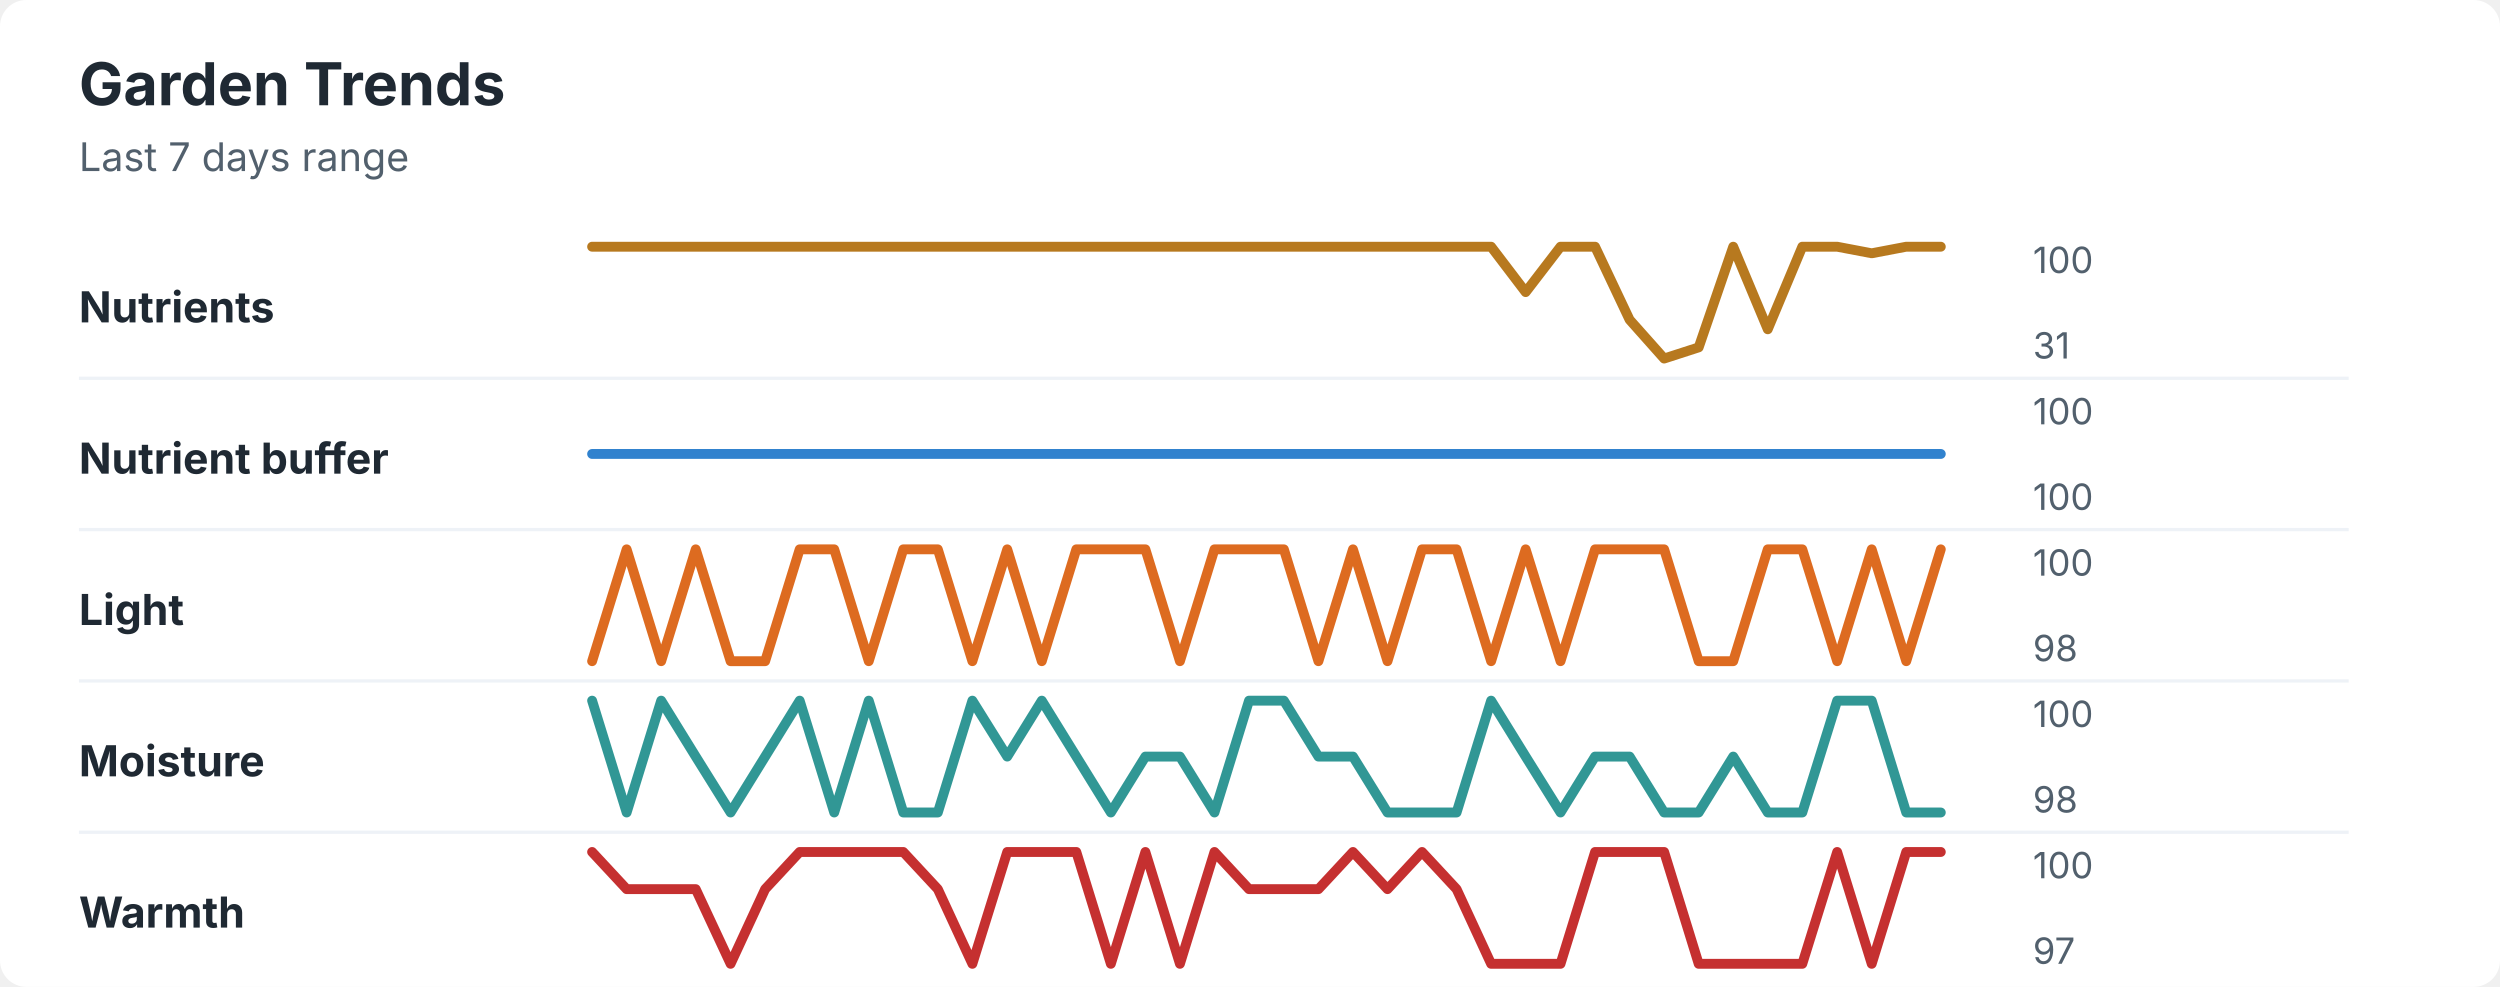
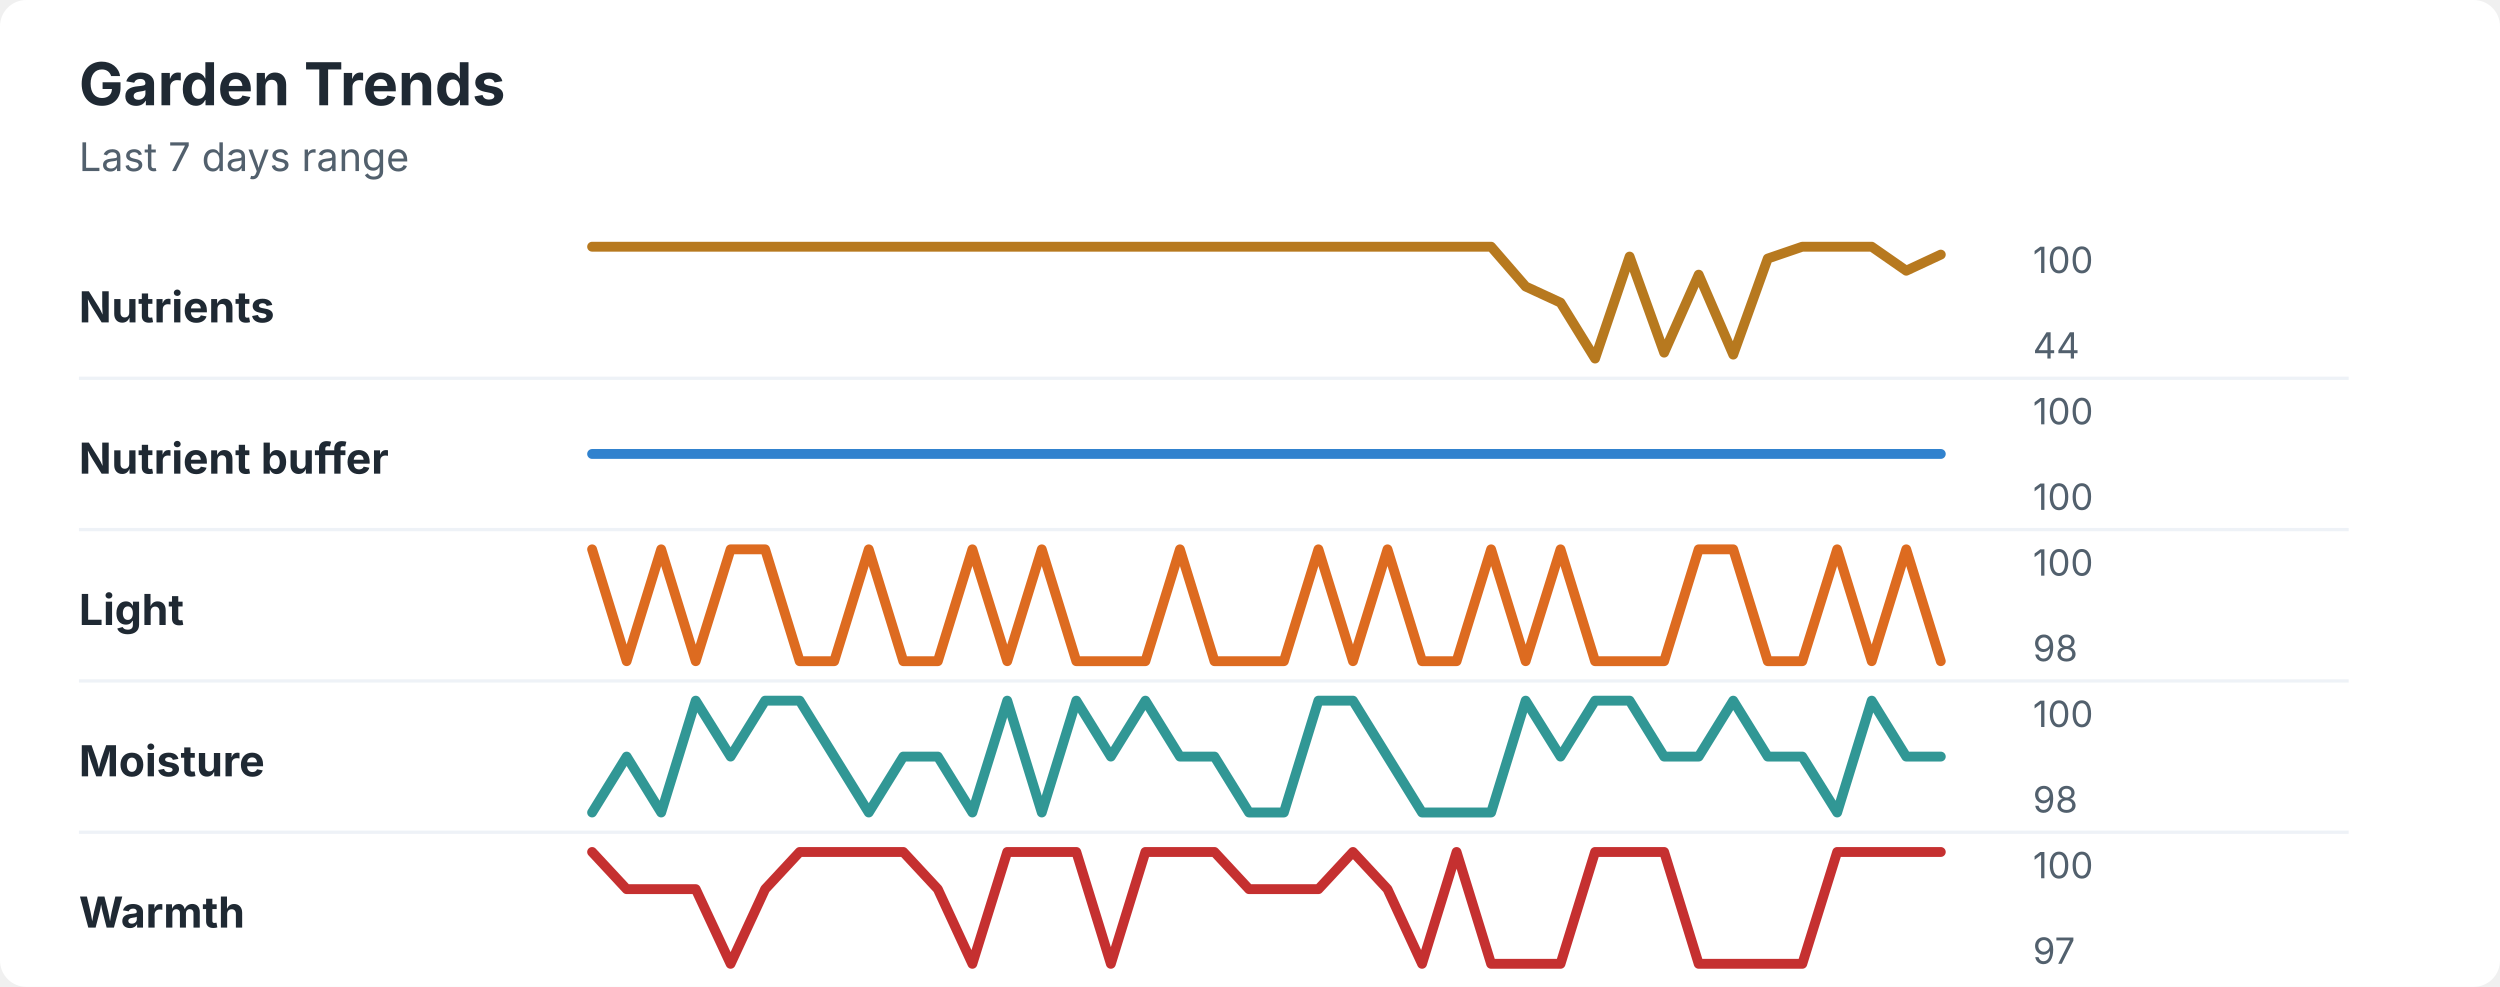
<svg xmlns="http://www.w3.org/2000/svg" width="760" height="300" viewBox="0 0 760 300" role="img" aria-labelledby="title desc">
  <rect width="760" height="300" rx="8" fill="#ffffff" />
  <style>
    text { font-family: -apple-system, BlinkMacSystemFont, "Segoe UI", sans-serif; }
    .title { font-size: 18px; font-weight: 700; fill: #1f2933; }
    .subtitle { font-size: 12px; fill: #52606d; }
    .label { font-size: 13px; font-weight: 650; fill: #1f2933; }
    .axis-value { font-size: 11px; fill: #52606d; }
    .separator { stroke: #eef2f7; stroke-width: 1; }
  </style>
  <text x="24" y="32" class="title">Garden Trends</text>
  <text x="24" y="52" class="subtitle">Last 7 days range</text>
  <text x="24" y="98" class="label">Nutrients</text>
-   <polyline points="180.0,75.0 190.5,75.0 201.0,75.0 211.5,75.0 222.1,75.0 232.6,75.0 243.1,75.0 253.6,75.0 264.1,75.0 274.6,75.0 285.1,75.0 295.6,75.0 306.2,75.0 316.7,75.0 327.2,75.0 337.7,75.0 348.2,75.0 358.7,75.0 369.2,75.0 379.7,75.0 390.3,75.0 400.8,75.0 411.3,75.0 421.8,75.0 432.3,75.0 442.8,75.0 453.3,75.0 463.8,88.8 474.4,75.0 484.9,75.0 495.4,97.2 505.9,109.0 516.4,105.6 526.9,75.0 537.4,100.1 547.9,75.0 558.5,75.0 569.0,77.0 579.5,75.0 590.0,75.0 " fill="none" stroke="#b7791f" stroke-width="3" stroke-linecap="round" stroke-linejoin="round" />
+   <polyline points="180.0,75.0 190.5,75.0 201.0,75.0 211.5,75.0 222.1,75.0 232.6,75.0 243.1,75.0 253.6,75.0 264.1,75.0 274.6,75.0 285.1,75.0 295.6,75.0 306.2,75.0 316.7,75.0 327.2,75.0 337.7,75.0 348.2,75.0 358.7,75.0 369.2,75.0 379.7,75.0 390.3,75.0 400.8,75.0 411.3,75.0 421.8,75.0 432.3,75.0 442.8,75.0 453.3,75.0 463.8,87.1 474.4,92.0 484.9,109.0 495.4,78.0 505.9,107.2 516.4,83.5 526.9,107.8 537.4,78.6 547.9,75.0 558.5,75.0 569.0,75.0 579.5,82.3 590.0,77.4 " fill="none" stroke="#b7791f" stroke-width="3" stroke-linecap="round" stroke-linejoin="round" />
  <text x="618" y="83" class="axis-value">100</text>
-   <text x="618" y="109" class="axis-value">31</text>
+   <text x="618" y="109" class="axis-value">44</text>
  <line x1="24" y1="115.0" x2="714" y2="115.0" class="separator" />
  <text x="24" y="144" class="label">Nutrient buffer</text>
  <polyline points="180.0,138.0 190.5,138.0 201.0,138.0 211.5,138.0 222.1,138.0 232.6,138.0 243.1,138.0 253.6,138.0 264.1,138.0 274.6,138.0 285.1,138.0 295.6,138.0 306.2,138.0 316.7,138.0 327.2,138.0 337.7,138.0 348.2,138.0 358.7,138.0 369.2,138.0 379.7,138.0 390.3,138.0 400.8,138.0 411.3,138.0 421.8,138.0 432.3,138.0 442.8,138.0 453.3,138.0 463.8,138.0 474.4,138.0 484.9,138.0 495.4,138.0 505.9,138.0 516.4,138.0 526.9,138.0 537.4,138.0 547.9,138.0 558.5,138.0 569.0,138.0 579.5,138.0 590.0,138.0 " fill="none" stroke="#3182ce" stroke-width="3" stroke-linecap="round" stroke-linejoin="round" />
  <text x="618" y="129" class="axis-value">100</text>
  <text x="618" y="155" class="axis-value">100</text>
  <line x1="24" y1="161.0" x2="714" y2="161.0" class="separator" />
  <text x="24" y="190" class="label">Light</text>
-   <polyline points="180.0,201.0 190.5,167.0 201.0,201.0 211.5,167.0 222.1,201.0 232.6,201.0 243.1,167.0 253.6,167.0 264.1,201.0 274.6,167.0 285.1,167.0 295.6,201.0 306.2,167.0 316.7,201.0 327.2,167.0 337.7,167.0 348.2,167.0 358.7,201.0 369.2,167.0 379.7,167.0 390.3,167.0 400.8,201.0 411.3,167.0 421.8,201.0 432.3,167.0 442.8,167.0 453.3,201.0 463.8,167.0 474.4,201.0 484.9,167.0 495.4,167.0 505.9,167.0 516.4,201.0 526.9,201.0 537.4,167.0 547.9,167.0 558.5,201.0 569.0,167.0 579.5,201.0 590.0,167.0 " fill="none" stroke="#dd6b20" stroke-width="3" stroke-linecap="round" stroke-linejoin="round" />
+   <polyline points="180.0,167.0 190.5,201.0 201.0,167.0 211.5,201.0 222.1,167.0 232.6,167.0 243.1,201.0 253.6,201.0 264.1,167.0 274.6,201.0 285.1,201.0 295.6,167.0 306.2,201.0 316.7,167.0 327.2,201.0 337.7,201.0 348.2,201.0 358.7,167.0 369.2,201.0 379.7,201.0 390.3,201.0 400.8,167.0 411.3,201.0 421.8,167.0 432.3,201.0 442.8,201.0 453.3,167.0 463.8,201.0 474.4,167.0 484.9,201.0 495.4,201.0 505.9,201.0 516.4,167.0 526.9,167.0 537.4,201.0 547.9,201.0 558.5,167.0 569.0,201.0 579.5,167.0 590.0,201.0 " fill="none" stroke="#dd6b20" stroke-width="3" stroke-linecap="round" stroke-linejoin="round" />
  <text x="618" y="175" class="axis-value">100</text>
  <text x="618" y="201" class="axis-value">98</text>
  <line x1="24" y1="207.0" x2="714" y2="207.0" class="separator" />
  <text x="24" y="236" class="label">Moisture</text>
-   <polyline points="180.0,213.0 190.5,247.0 201.0,213.0 211.5,230.0 222.1,247.0 232.6,230.0 243.1,213.0 253.6,247.0 264.1,213.0 274.6,247.0 285.1,247.0 295.6,213.0 306.2,230.0 316.7,213.0 327.2,230.0 337.7,247.0 348.2,230.0 358.7,230.0 369.2,247.0 379.7,213.0 390.3,213.0 400.8,230.0 411.3,230.0 421.8,247.0 432.3,247.0 442.8,247.0 453.3,213.0 463.8,230.0 474.4,247.0 484.9,230.0 495.4,230.0 505.9,247.0 516.4,247.0 526.9,230.0 537.4,247.0 547.9,247.0 558.5,213.0 569.0,213.0 579.5,247.0 590.0,247.0 " fill="none" stroke="#319795" stroke-width="3" stroke-linecap="round" stroke-linejoin="round" />
+   <polyline points="180.0,247.0 190.5,230.0 201.0,247.0 211.5,213.0 222.1,230.0 232.6,213.0 243.1,213.0 253.6,230.0 264.1,247.0 274.6,230.0 285.1,230.0 295.6,247.0 306.2,213.0 316.7,247.0 327.2,213.0 337.7,230.0 348.2,213.0 358.7,230.0 369.2,230.0 379.7,247.0 390.3,247.0 400.8,213.0 411.3,213.0 421.8,230.0 432.3,247.0 442.8,247.0 453.3,247.0 463.8,213.0 474.4,230.0 484.9,213.0 495.4,213.0 505.9,230.0 516.4,230.0 526.9,213.0 537.4,230.0 547.9,230.0 558.5,247.0 569.0,213.0 579.5,230.0 590.0,230.0 " fill="none" stroke="#319795" stroke-width="3" stroke-linecap="round" stroke-linejoin="round" />
  <text x="618" y="221" class="axis-value">100</text>
  <text x="618" y="247" class="axis-value">98</text>
  <line x1="24" y1="253.0" x2="714" y2="253.0" class="separator" />
  <text x="24" y="282" class="label">Warmth</text>
-   <polyline points="180.0,259.0 190.5,270.3 201.0,270.3 211.5,270.3 222.1,293.0 232.6,270.3 243.1,259.0 253.6,259.0 264.1,259.0 274.6,259.0 285.1,270.3 295.6,293.0 306.2,259.0 316.7,259.0 327.2,259.0 337.7,293.0 348.2,259.0 358.7,293.0 369.2,259.0 379.7,270.3 390.3,270.3 400.8,270.3 411.3,259.0 421.8,270.3 432.3,259.0 442.8,270.3 453.3,293.0 463.8,293.0 474.4,293.0 484.9,259.0 495.4,259.0 505.9,259.0 516.4,293.0 526.9,293.0 537.4,293.0 547.9,293.0 558.5,259.0 569.0,293.0 579.5,259.0 590.0,259.0 " fill="none" stroke="#c53030" stroke-width="3" stroke-linecap="round" stroke-linejoin="round" />
+   <polyline points="180.0,259.0 190.5,270.3 201.0,270.3 211.5,270.3 222.1,293.0 232.6,270.3 243.1,259.0 253.6,259.0 264.1,259.0 274.6,259.0 285.1,270.3 295.6,293.0 306.2,259.0 316.7,259.0 327.2,259.0 337.7,293.0 348.2,259.0 358.7,259.0 369.2,259.0 379.7,270.3 390.3,270.3 400.8,270.3 411.3,259.0 421.8,270.3 432.3,293.0 442.8,259.0 453.3,293.0 463.8,293.0 474.4,293.0 484.9,259.0 495.4,259.0 505.9,259.0 516.4,293.0 526.9,293.0 537.4,293.0 547.9,293.0 558.5,259.0 569.0,259.0 579.5,259.0 590.0,259.0 " fill="none" stroke="#c53030" stroke-width="3" stroke-linecap="round" stroke-linejoin="round" />
  <text x="618" y="267" class="axis-value">100</text>
  <text x="618" y="293" class="axis-value">97</text>
</svg>
